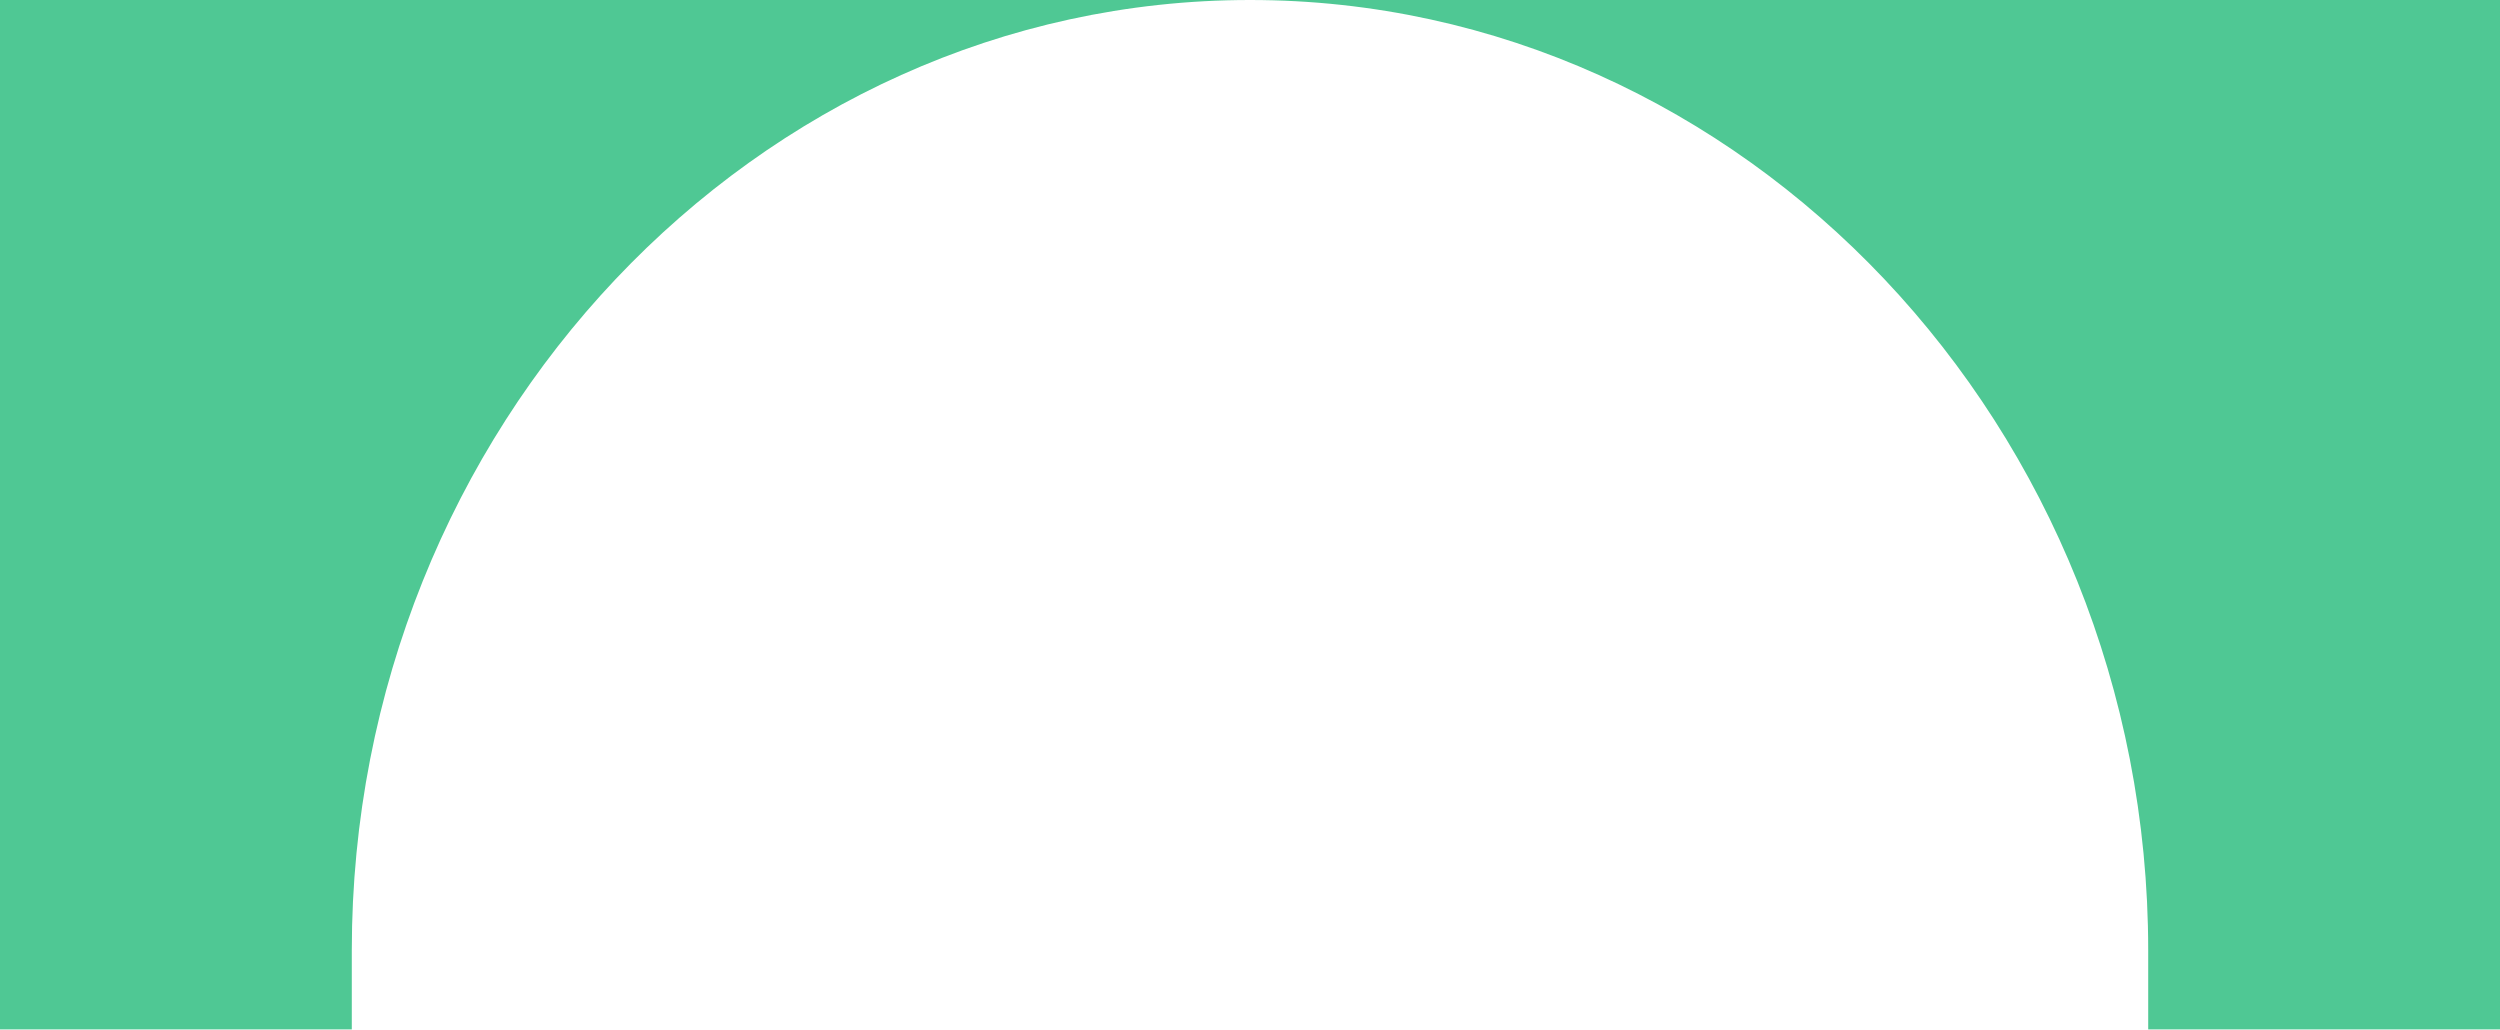
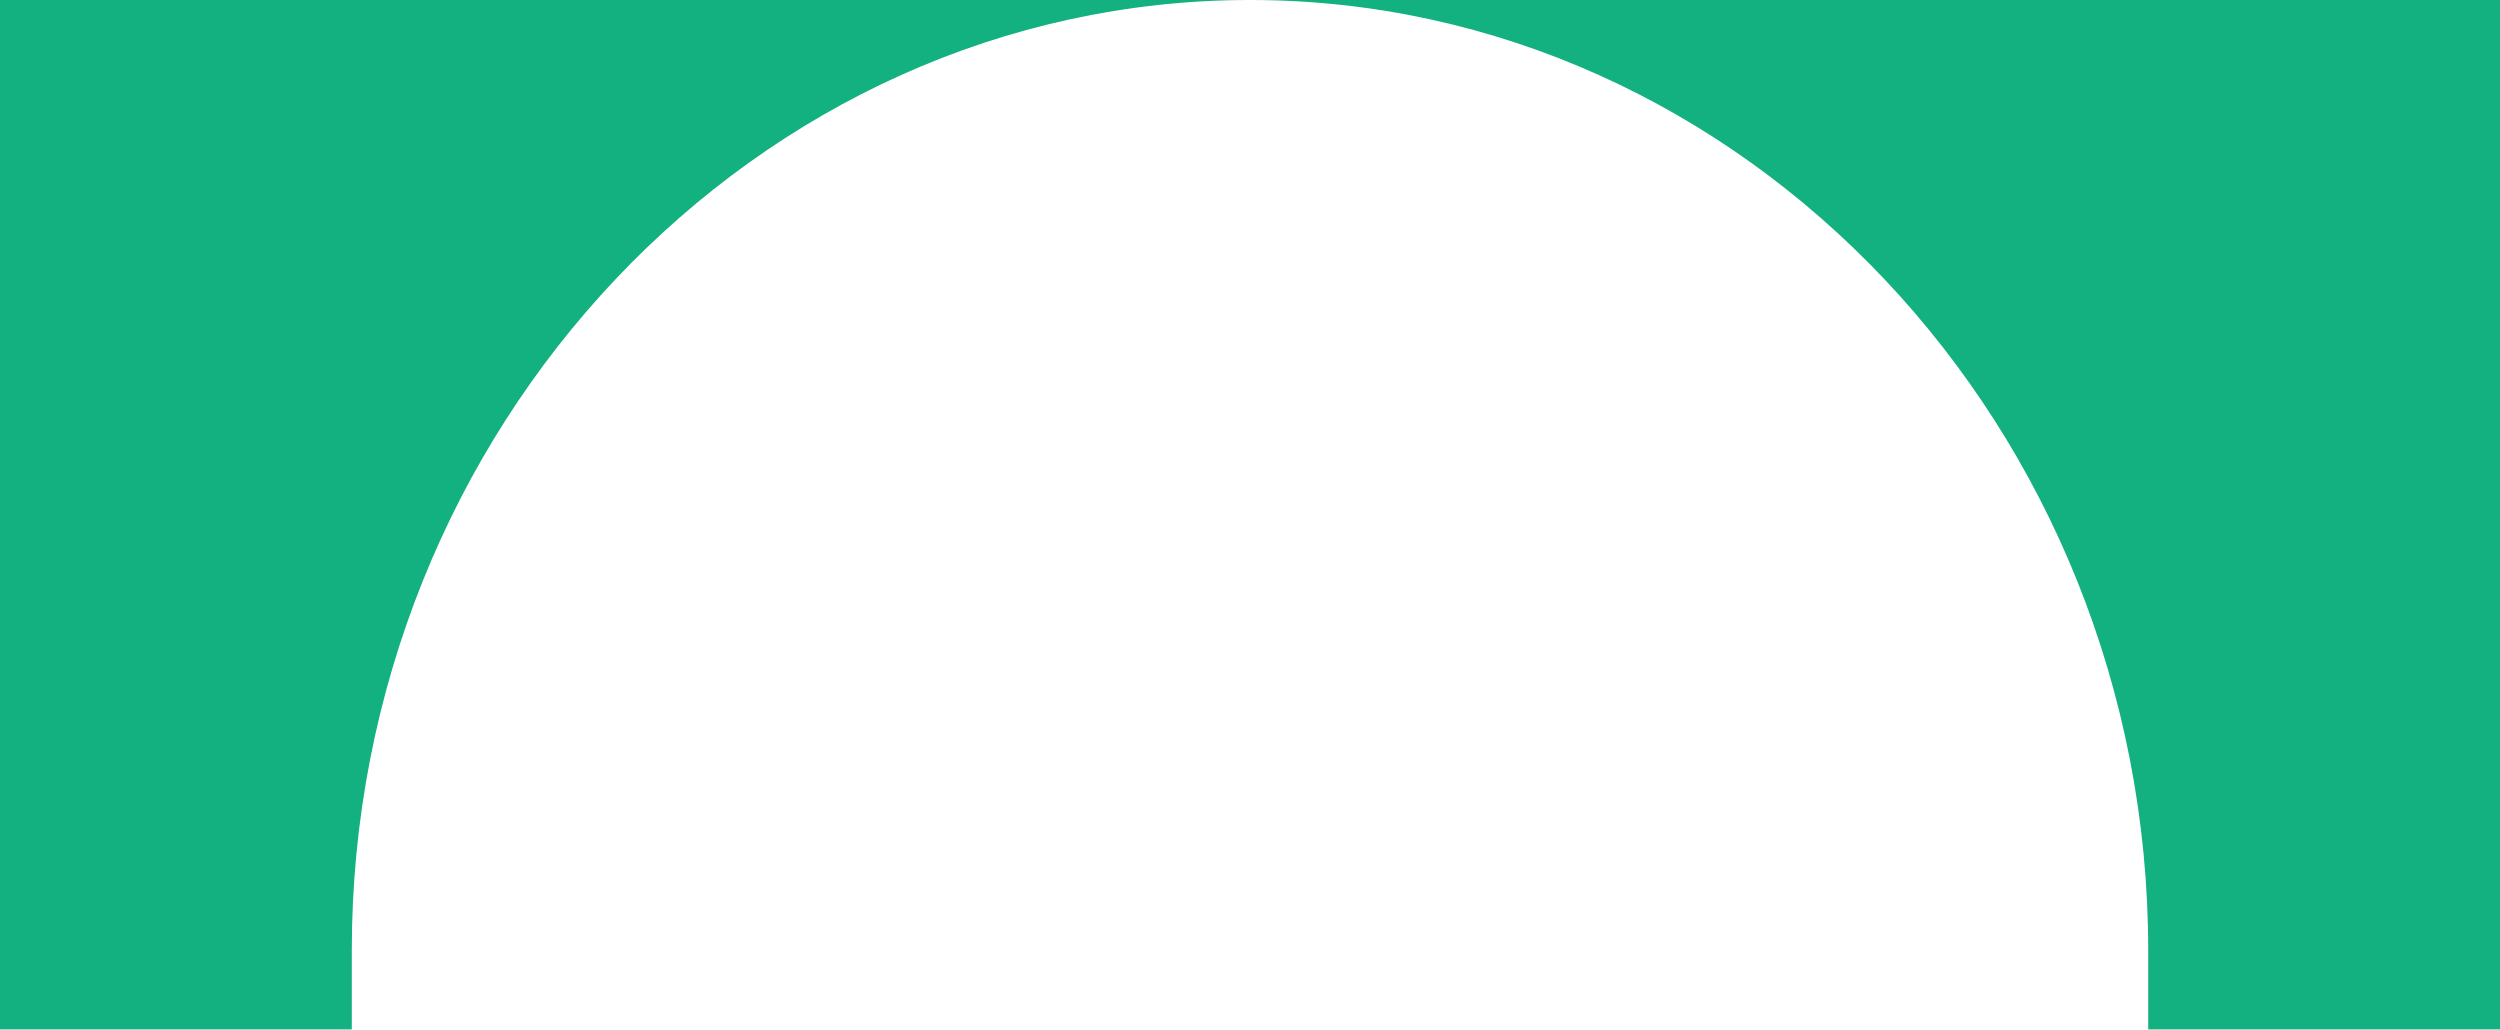
<svg xmlns="http://www.w3.org/2000/svg" width="34" height="14" viewBox="0 0 33.4 13" preserveAspectRatio="none">
-   <path fill="#4FC894" transform="rotate(-90 6.5 6.5)" d="M0,28.7c0.3,0,0.7,0,1,0c6.6,0,12-5.4,12-12s-5.4-12-12-12c-0.3,0-0.7,0-1,0V0h13v33.4H0V28.7z" />
+   <path fill="#13B080" transform="rotate(-90 6.5 6.5)" d="M0,28.7c0.3,0,0.7,0,1,0c6.6,0,12-5.4,12-12s-5.4-12-12-12c-0.3,0-0.7,0-1,0V0h13v33.4H0V28.7z" />
</svg>
